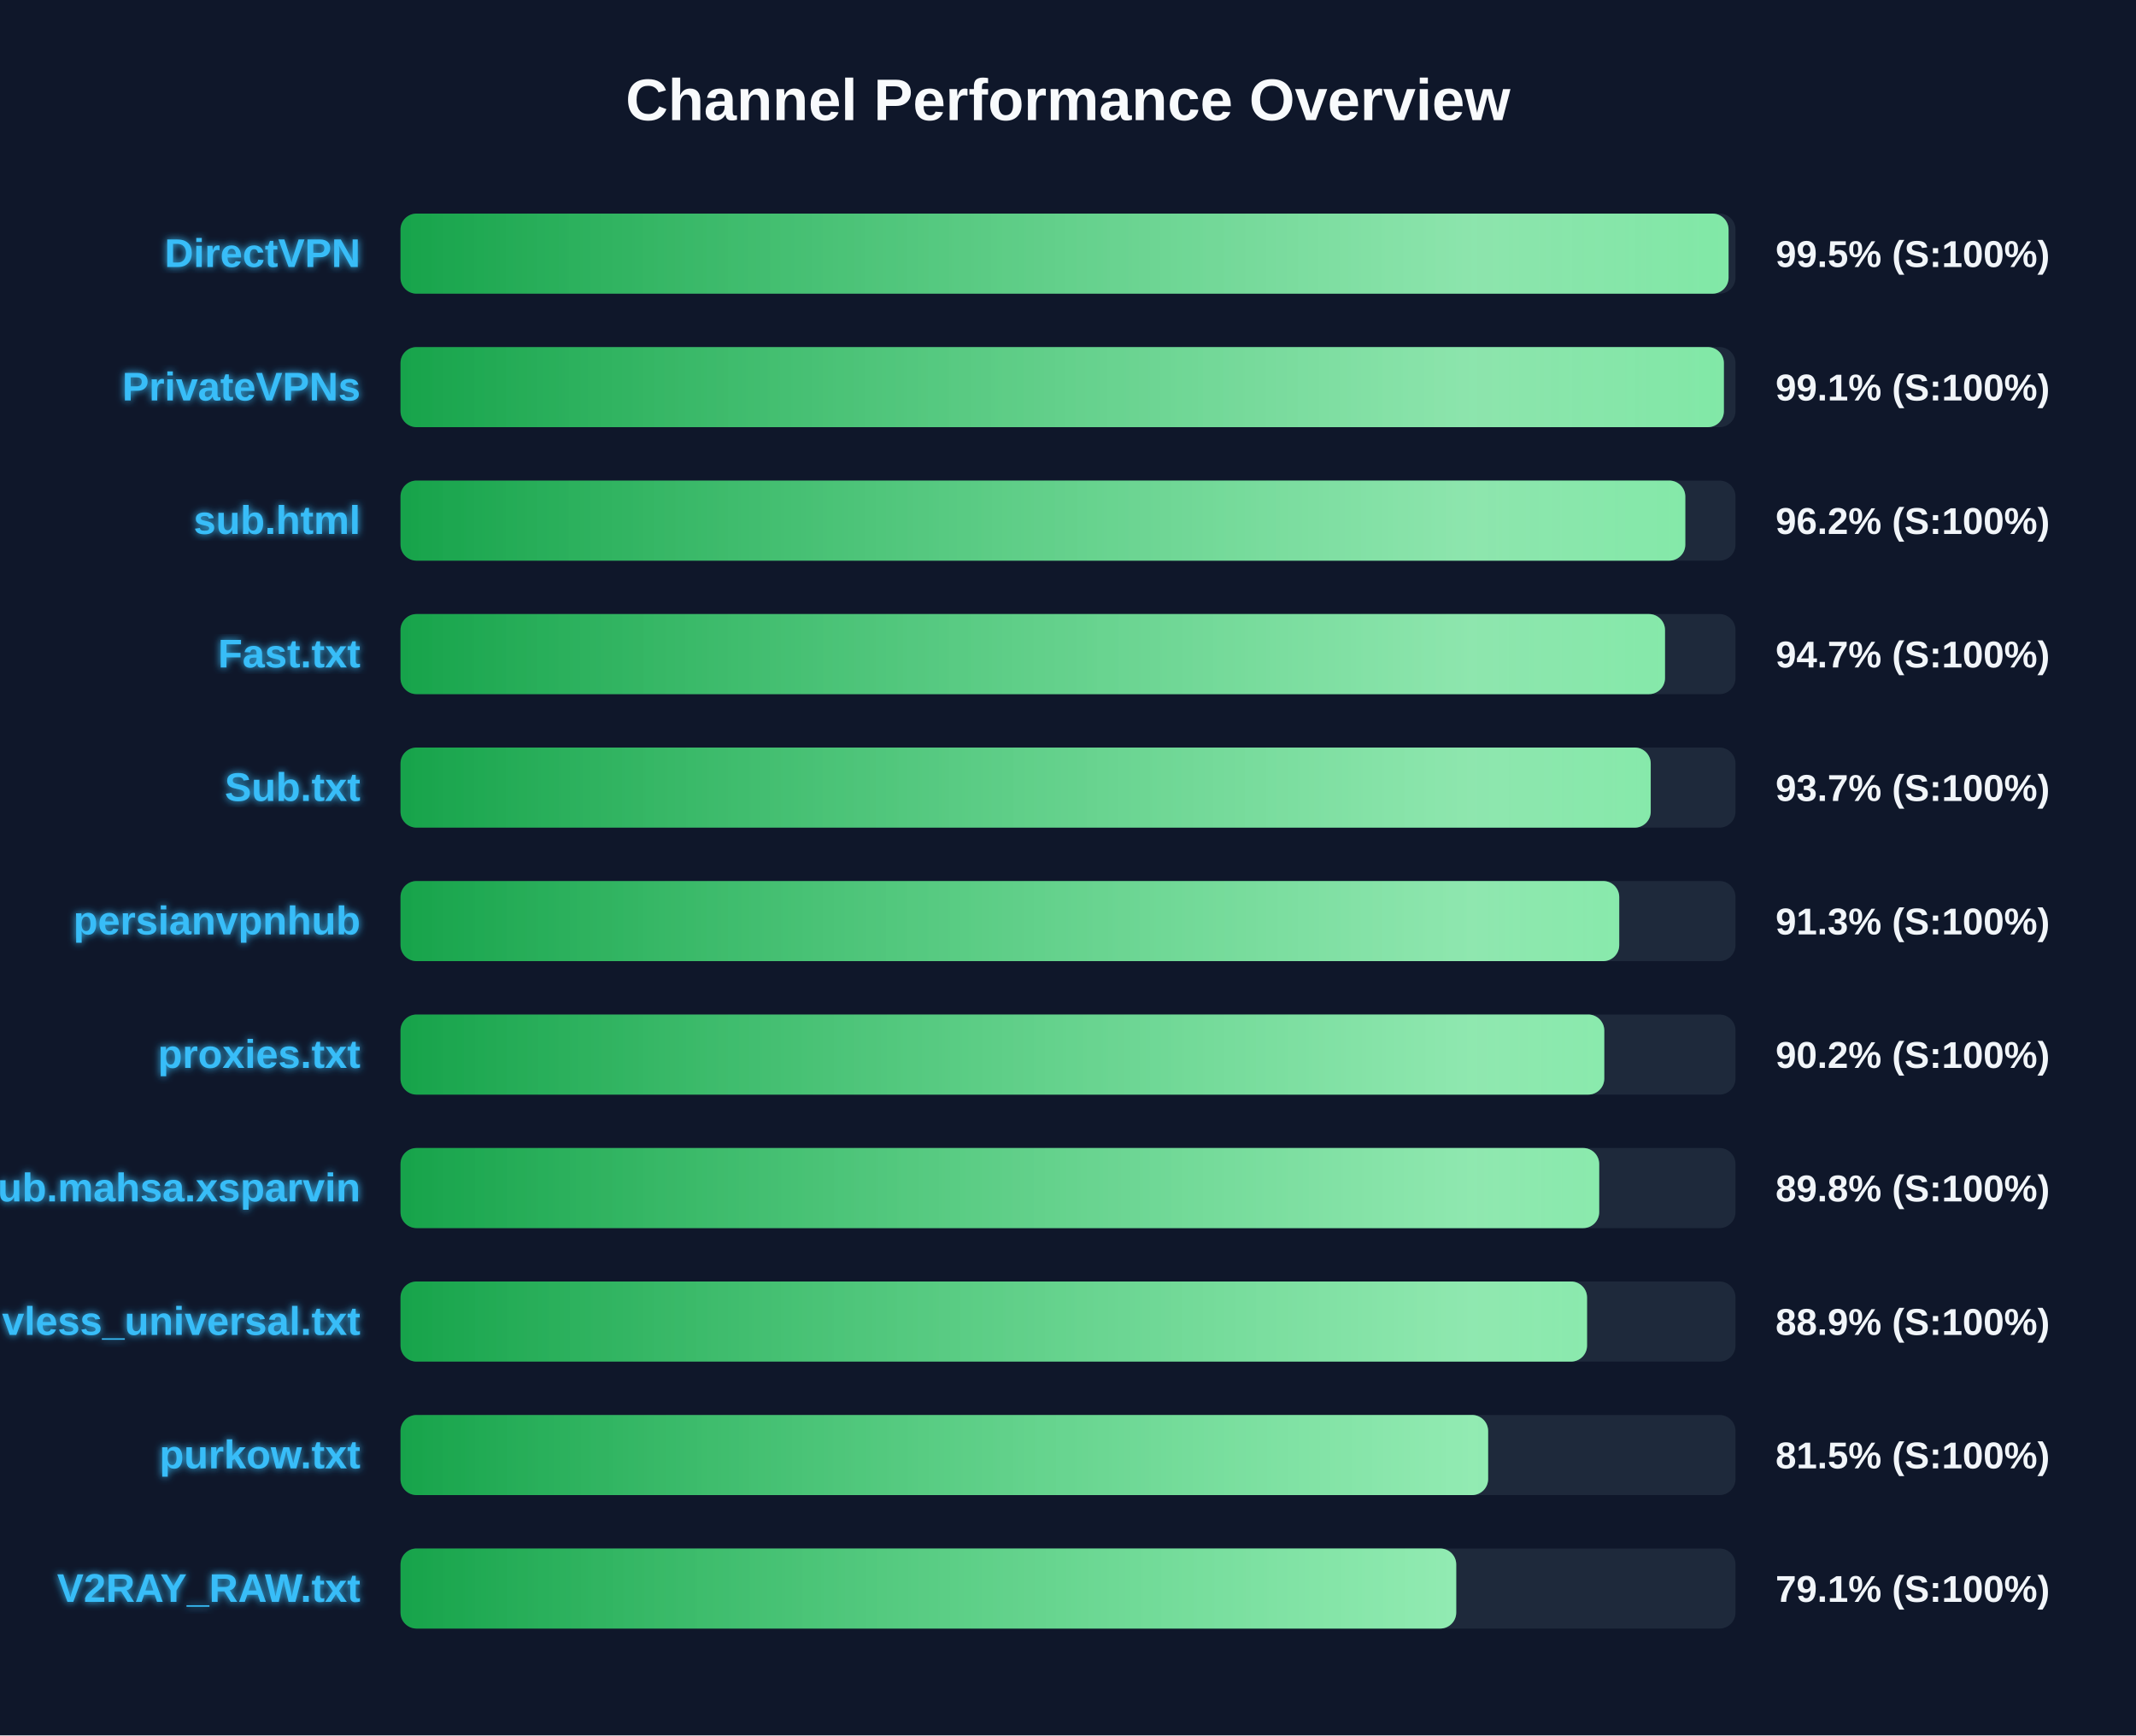
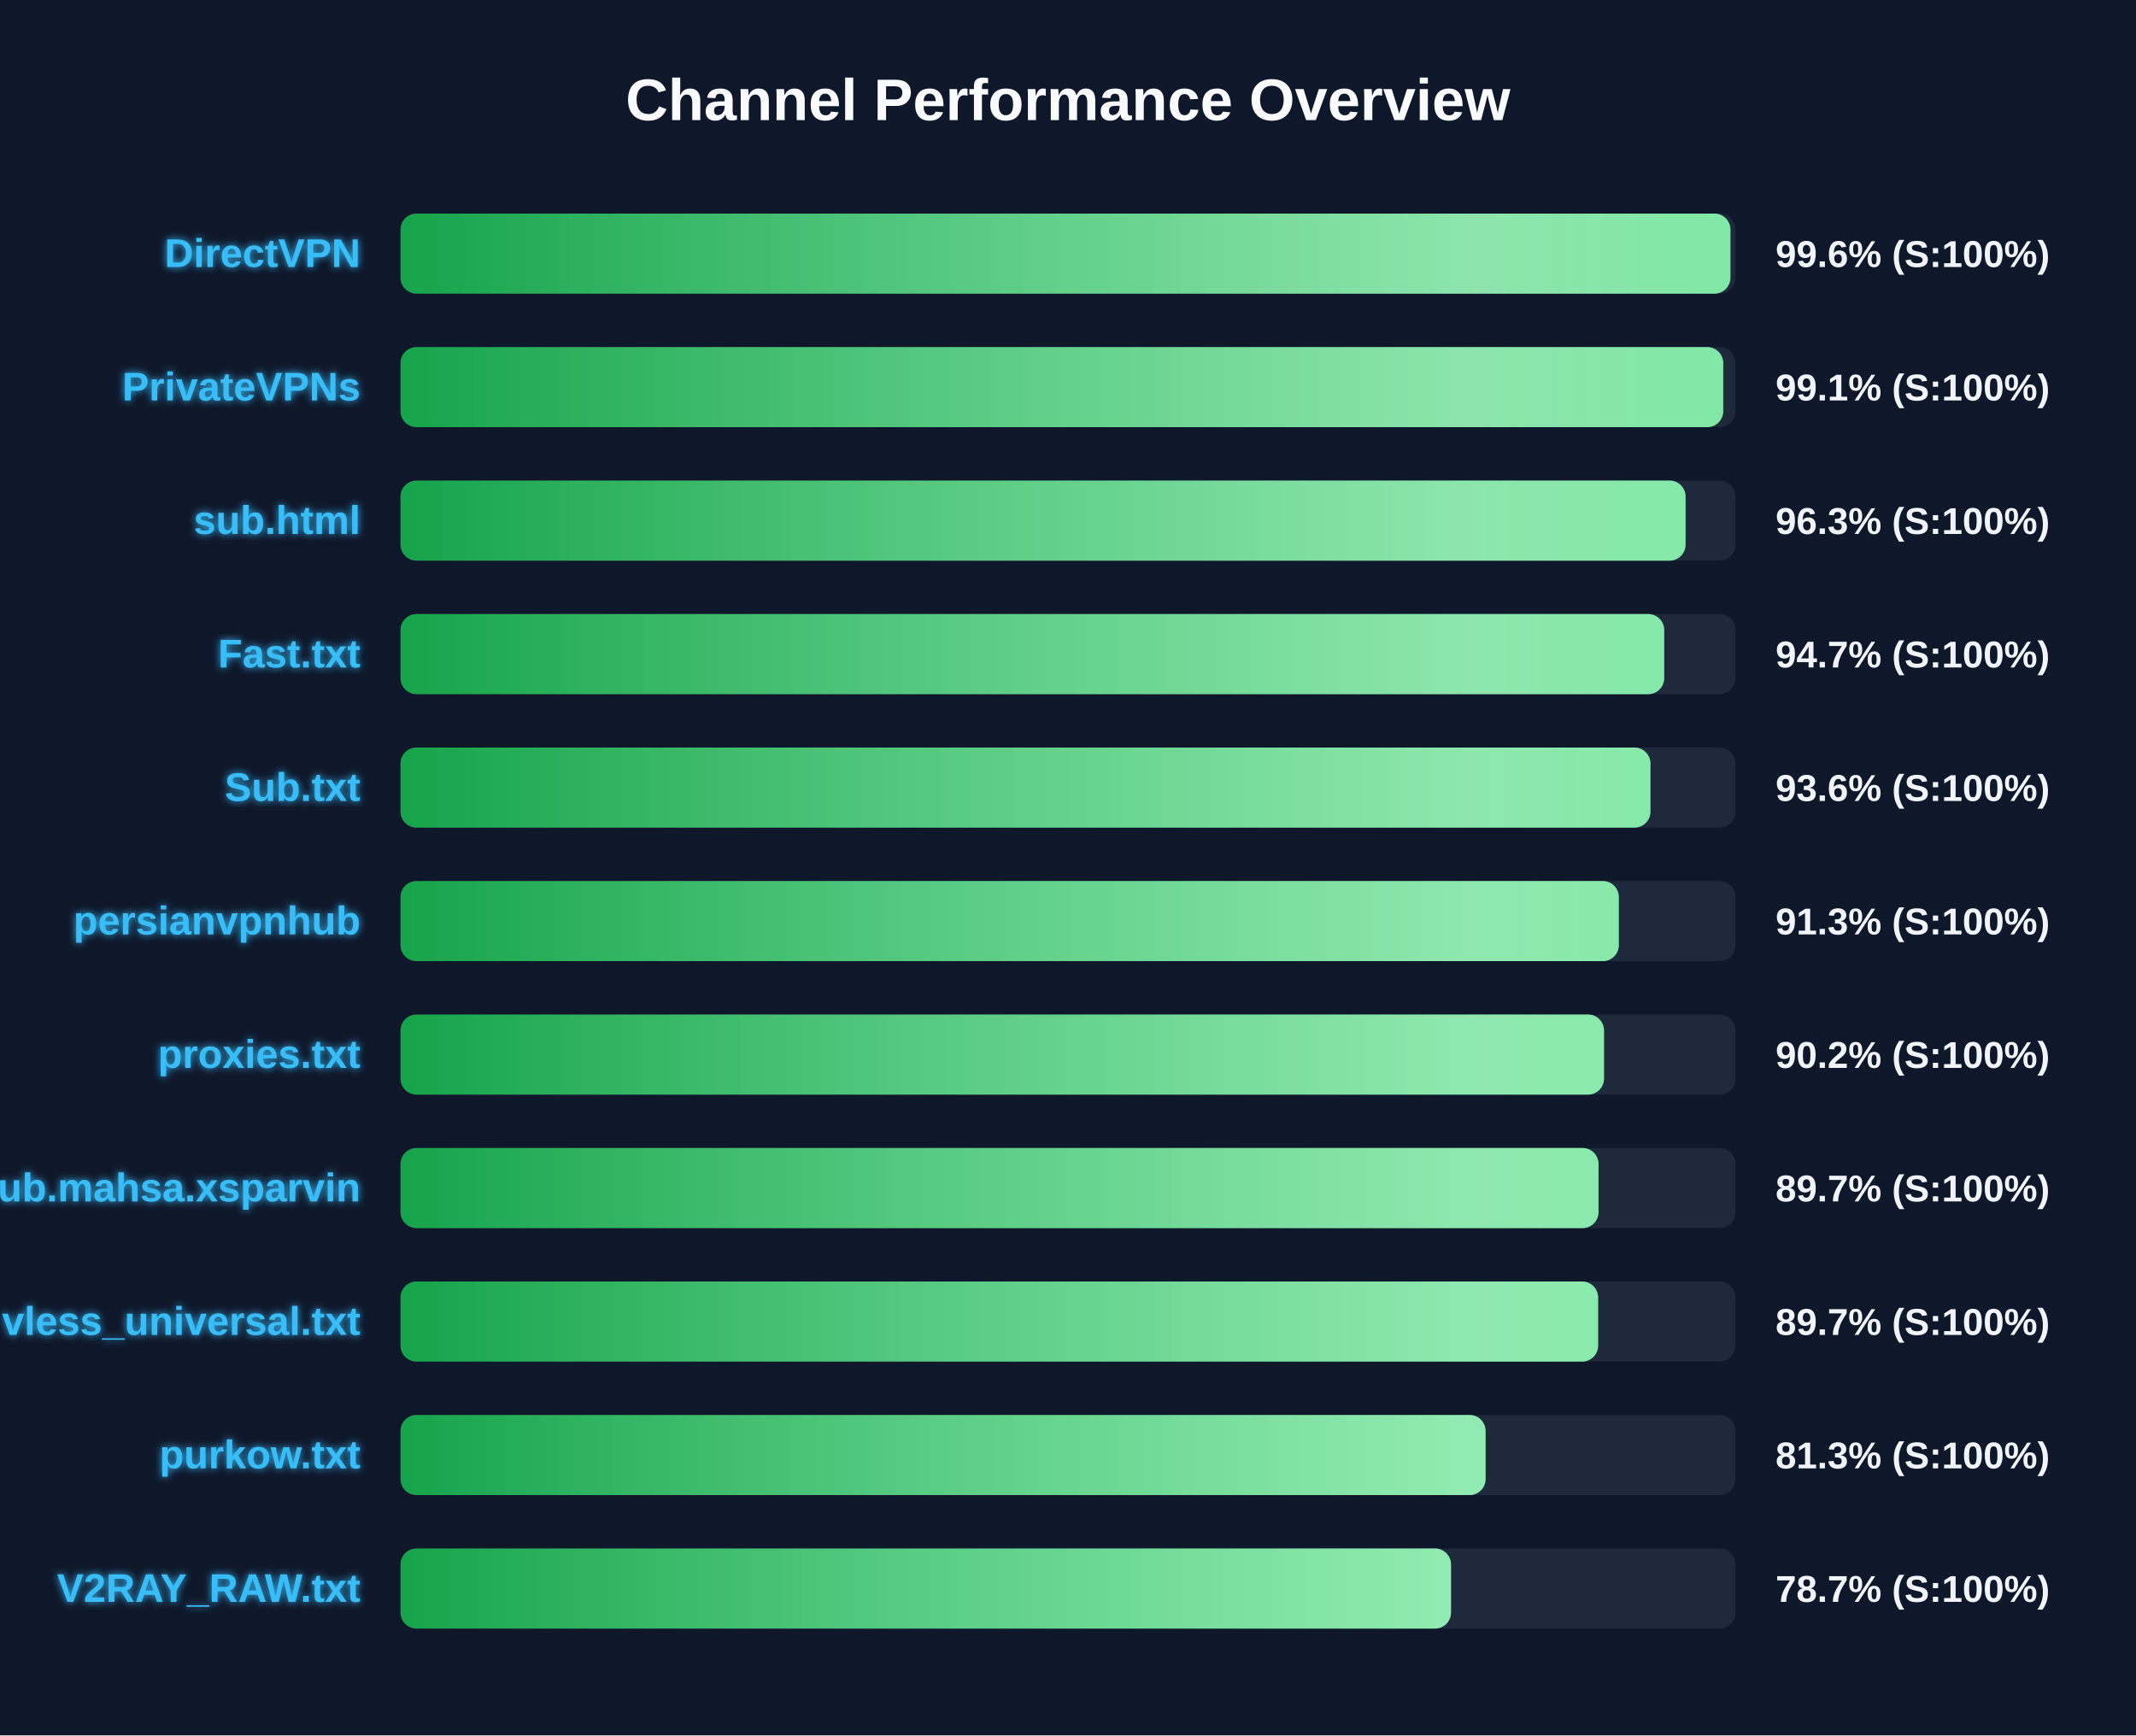
<svg xmlns="http://www.w3.org/2000/svg" width="800" height="650" version="1.1">
  <defs>
    <linearGradient id="grad-green" x1="0%" y1="0%" x2="100%" y2="0%">
      <stop offset="0%" stop-color="#16a34a" />
      <stop offset="100%" stop-color="#4ade80" />
    </linearGradient>
    <linearGradient id="grad-yellow" x1="0%" y1="0%" x2="100%" y2="0%">
      <stop offset="0%" stop-color="#ca8a04" />
      <stop offset="100%" stop-color="#fde047" />
    </linearGradient>
    <linearGradient id="grad-red" x1="0%" y1="0%" x2="100%" y2="0%">
      <stop offset="0%" stop-color="#dc2626" />
      <stop offset="100%" stop-color="#f87171" />
    </linearGradient>
    <linearGradient id="shimmer" x1="0%" y1="0%" x2="100%" y2="0%">
      <stop offset="0%" stop-color="rgba(255,255,255,0)" />
      <stop offset="50%" stop-color="rgba(255,255,255,0.4)" />
      <stop offset="100%" stop-color="rgba(255,255,255,0)" />
    </linearGradient>
    <filter id="glow" x="-20%" y="-20%" width="140%" height="140%">
      <feGaussianBlur stdDeviation="1.5" result="blur" />
      <feComposite in="SourceGraphic" in2="blur" operator="over" />
    </filter>
  </defs>
  <style>
        .bg-rect { fill: #0f172a; }
        .title { font: bold 22px 'Segoe UI', Arial, sans-serif; fill: #f8fafc; }
        .row { font: bold 15px 'Segoe UI', Arial, sans-serif; fill: #38bdf8; filter: url(#glow); }
        .score { font: bold 14px 'Segoe UI', Arial, sans-serif; fill: #f1f5f9; }
        @keyframes shimmer-anim {
            0% { transform: translateX(-100%); }
            100% { transform: translateX(200%); }
        }
        .shimmer-rect {
            animation: shimmer-anim 2.5s infinite linear;
        }
    </style>
  <rect width="100%" height="100%" class="bg-rect" />
  <text x="400" y="45" text-anchor="middle" class="title">Channel Performance Overview</text>
  <rect x="150" y="80" width="500" height="30" fill="#1e293b" rx="6" />
  <clipPath id="clip-0">
-     <rect x="150" y="80" width="497.4" height="30" rx="6" />
+     <rect x="150" y="80" width="498.1" height="30" rx="6" />
  </clipPath>
-   <rect x="150" y="80" width="497.4" height="30" fill="url(#grad-green)" rx="6" />
+   <rect x="150" y="80" width="498.1" height="30" fill="url(#grad-green)" rx="6" />
  <g clip-path="url(#clip-0)">
    <rect x="150" y="80" width="100%" height="30" fill="url(#shimmer)" class="shimmer-rect" />
  </g>
  <text x="135" y="100" text-anchor="end" class="row">DirectVPN</text>
-   <text x="665" y="100" text-anchor="start" class="score">99.5% (S:100%)</text>
+   <text x="665" y="100" text-anchor="start" class="score">99.6% (S:100%)</text>
  <rect x="150" y="130" width="500" height="30" fill="#1e293b" rx="6" />
  <clipPath id="clip-1">
-     <rect x="150" y="130" width="495.65" height="30" rx="6" />
+     <rect x="150" y="130" width="495.4" height="30" rx="6" />
  </clipPath>
-   <rect x="150" y="130" width="495.65" height="30" fill="url(#grad-green)" rx="6" />
+   <rect x="150" y="130" width="495.4" height="30" fill="url(#grad-green)" rx="6" />
  <g clip-path="url(#clip-1)">
    <rect x="150" y="130" width="100%" height="30" fill="url(#shimmer)" class="shimmer-rect" />
  </g>
  <text x="135" y="150" text-anchor="end" class="row">PrivateVPNs</text>
  <text x="665" y="150" text-anchor="start" class="score">99.1% (S:100%)</text>
  <rect x="150" y="180" width="500" height="30" fill="#1e293b" rx="6" />
  <clipPath id="clip-2">
-     <rect x="150" y="180" width="481.2" height="30" rx="6" />
+     <rect x="150" y="180" width="481.3" height="30" rx="6" />
  </clipPath>
-   <rect x="150" y="180" width="481.2" height="30" fill="url(#grad-green)" rx="6" />
+   <rect x="150" y="180" width="481.3" height="30" fill="url(#grad-green)" rx="6" />
  <g clip-path="url(#clip-2)">
    <rect x="150" y="180" width="100%" height="30" fill="url(#shimmer)" class="shimmer-rect" />
  </g>
  <text x="135" y="200" text-anchor="end" class="row">sub.html</text>
-   <text x="665" y="200" text-anchor="start" class="score">96.2% (S:100%)</text>
+   <text x="665" y="200" text-anchor="start" class="score">96.3% (S:100%)</text>
  <rect x="150" y="230" width="500" height="30" fill="#1e293b" rx="6" />
  <clipPath id="clip-3">
-     <rect x="150" y="230" width="473.6" height="30" rx="6" />
+     <rect x="150" y="230" width="473.3" height="30" rx="6" />
  </clipPath>
-   <rect x="150" y="230" width="473.6" height="30" fill="url(#grad-green)" rx="6" />
+   <rect x="150" y="230" width="473.3" height="30" fill="url(#grad-green)" rx="6" />
  <g clip-path="url(#clip-3)">
    <rect x="150" y="230" width="100%" height="30" fill="url(#shimmer)" class="shimmer-rect" />
  </g>
  <text x="135" y="250" text-anchor="end" class="row">Fast.txt</text>
  <text x="665" y="250" text-anchor="start" class="score">94.7% (S:100%)</text>
  <rect x="150" y="280" width="500" height="30" fill="#1e293b" rx="6" />
  <clipPath id="clip-4">
-     <rect x="150" y="280" width="468.25" height="30" rx="6" />
+     <rect x="150" y="280" width="468.15" height="30" rx="6" />
  </clipPath>
-   <rect x="150" y="280" width="468.25" height="30" fill="url(#grad-green)" rx="6" />
+   <rect x="150" y="280" width="468.15" height="30" fill="url(#grad-green)" rx="6" />
  <g clip-path="url(#clip-4)">
    <rect x="150" y="280" width="100%" height="30" fill="url(#shimmer)" class="shimmer-rect" />
  </g>
  <text x="135" y="300" text-anchor="end" class="row">Sub.txt</text>
-   <text x="665" y="300" text-anchor="start" class="score">93.7% (S:100%)</text>
+   <text x="665" y="300" text-anchor="start" class="score">93.6% (S:100%)</text>
  <rect x="150" y="330" width="500" height="30" fill="#1e293b" rx="6" />
  <clipPath id="clip-5">
-     <rect x="150" y="330" width="456.45" height="30" rx="6" />
+     <rect x="150" y="330" width="456.3" height="30" rx="6" />
  </clipPath>
-   <rect x="150" y="330" width="456.45" height="30" fill="url(#grad-green)" rx="6" />
+   <rect x="150" y="330" width="456.3" height="30" fill="url(#grad-green)" rx="6" />
  <g clip-path="url(#clip-5)">
    <rect x="150" y="330" width="100%" height="30" fill="url(#shimmer)" class="shimmer-rect" />
  </g>
  <text x="135" y="350" text-anchor="end" class="row">persianvpnhub</text>
  <text x="665" y="350" text-anchor="start" class="score">91.3% (S:100%)</text>
  <rect x="150" y="380" width="500" height="30" fill="#1e293b" rx="6" />
  <clipPath id="clip-6">
-     <rect x="150" y="380" width="450.85" height="30" rx="6" />
+     <rect x="150" y="380" width="450.75" height="30" rx="6" />
  </clipPath>
-   <rect x="150" y="380" width="450.85" height="30" fill="url(#grad-green)" rx="6" />
+   <rect x="150" y="380" width="450.75" height="30" fill="url(#grad-green)" rx="6" />
  <g clip-path="url(#clip-6)">
    <rect x="150" y="380" width="100%" height="30" fill="url(#shimmer)" class="shimmer-rect" />
  </g>
  <text x="135" y="400" text-anchor="end" class="row">proxies.txt</text>
  <text x="665" y="400" text-anchor="start" class="score">90.2% (S:100%)</text>
  <rect x="150" y="430" width="500" height="30" fill="#1e293b" rx="6" />
  <clipPath id="clip-7">
-     <rect x="150" y="430" width="448.95" height="30" rx="6" />
+     <rect x="150" y="430" width="448.7" height="30" rx="6" />
  </clipPath>
-   <rect x="150" y="430" width="448.95" height="30" fill="url(#grad-green)" rx="6" />
+   <rect x="150" y="430" width="448.7" height="30" fill="url(#grad-green)" rx="6" />
  <g clip-path="url(#clip-7)">
    <rect x="150" y="430" width="100%" height="30" fill="url(#shimmer)" class="shimmer-rect" />
  </g>
  <text x="135" y="450" text-anchor="end" class="row">Sub.mahsa.xsparvin</text>
-   <text x="665" y="450" text-anchor="start" class="score">89.8% (S:100%)</text>
+   <text x="665" y="450" text-anchor="start" class="score">89.7% (S:100%)</text>
  <rect x="150" y="480" width="500" height="30" fill="#1e293b" rx="6" />
  <clipPath id="clip-8">
-     <rect x="150" y="480" width="444.4" height="30" rx="6" />
+     <rect x="150" y="480" width="448.55" height="30" rx="6" />
  </clipPath>
-   <rect x="150" y="480" width="444.4" height="30" fill="url(#grad-green)" rx="6" />
+   <rect x="150" y="480" width="448.55" height="30" fill="url(#grad-green)" rx="6" />
  <g clip-path="url(#clip-8)">
    <rect x="150" y="480" width="100%" height="30" fill="url(#shimmer)" class="shimmer-rect" />
  </g>
  <text x="135" y="500" text-anchor="end" class="row">vless_universal.txt</text>
-   <text x="665" y="500" text-anchor="start" class="score">88.9% (S:100%)</text>
+   <text x="665" y="500" text-anchor="start" class="score">89.7% (S:100%)</text>
  <rect x="150" y="530" width="500" height="30" fill="#1e293b" rx="6" />
  <clipPath id="clip-9">
-     <rect x="150" y="530" width="407.35" height="30" rx="6" />
+     <rect x="150" y="530" width="406.4" height="30" rx="6" />
  </clipPath>
-   <rect x="150" y="530" width="407.35" height="30" fill="url(#grad-green)" rx="6" />
+   <rect x="150" y="530" width="406.4" height="30" fill="url(#grad-green)" rx="6" />
  <g clip-path="url(#clip-9)">
    <rect x="150" y="530" width="100%" height="30" fill="url(#shimmer)" class="shimmer-rect" />
  </g>
  <text x="135" y="550" text-anchor="end" class="row">purkow.txt</text>
-   <text x="665" y="550" text-anchor="start" class="score">81.5% (S:100%)</text>
+   <text x="665" y="550" text-anchor="start" class="score">81.3% (S:100%)</text>
  <rect x="150" y="580" width="500" height="30" fill="#1e293b" rx="6" />
  <clipPath id="clip-10">
-     <rect x="150" y="580" width="395.4" height="30" rx="6" />
+     <rect x="150" y="580" width="393.45" height="30" rx="6" />
  </clipPath>
-   <rect x="150" y="580" width="395.4" height="30" fill="url(#grad-green)" rx="6" />
+   <rect x="150" y="580" width="393.45" height="30" fill="url(#grad-green)" rx="6" />
  <g clip-path="url(#clip-10)">
    <rect x="150" y="580" width="100%" height="30" fill="url(#shimmer)" class="shimmer-rect" />
  </g>
  <text x="135" y="600" text-anchor="end" class="row">V2RAY_RAW.txt</text>
-   <text x="665" y="600" text-anchor="start" class="score">79.1% (S:100%)</text>
+   <text x="665" y="600" text-anchor="start" class="score">78.7% (S:100%)</text>
</svg>
